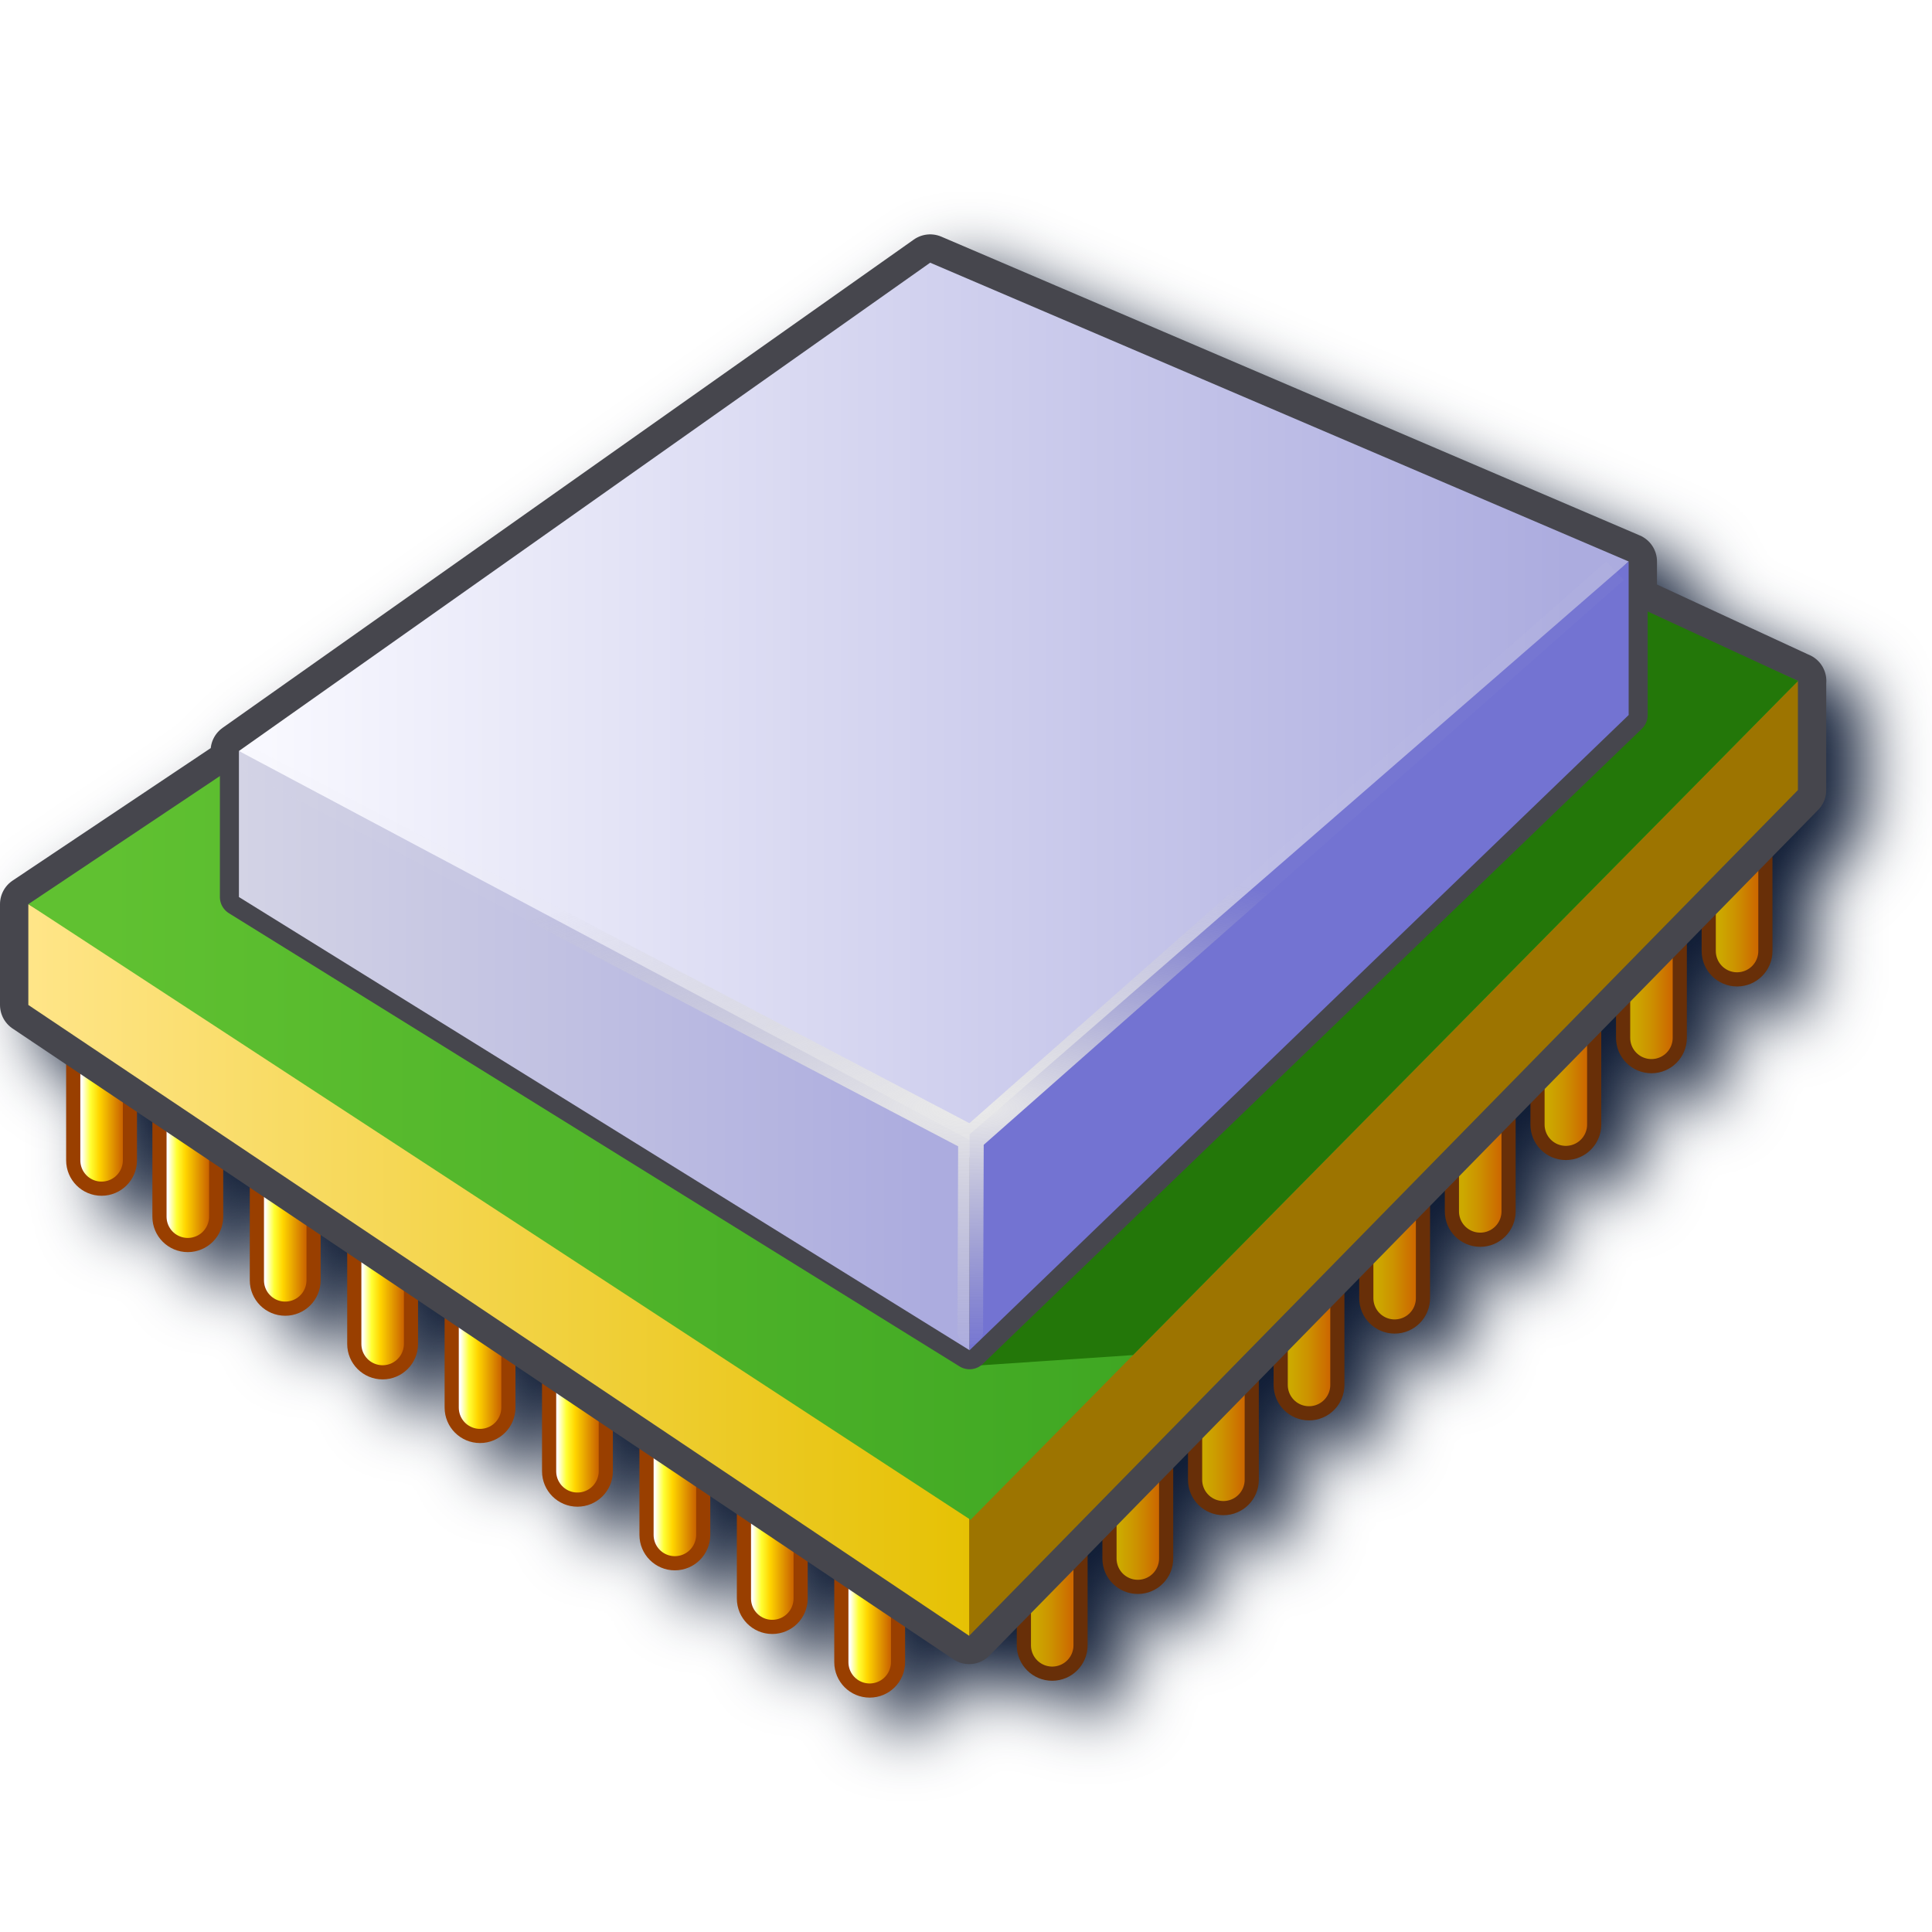
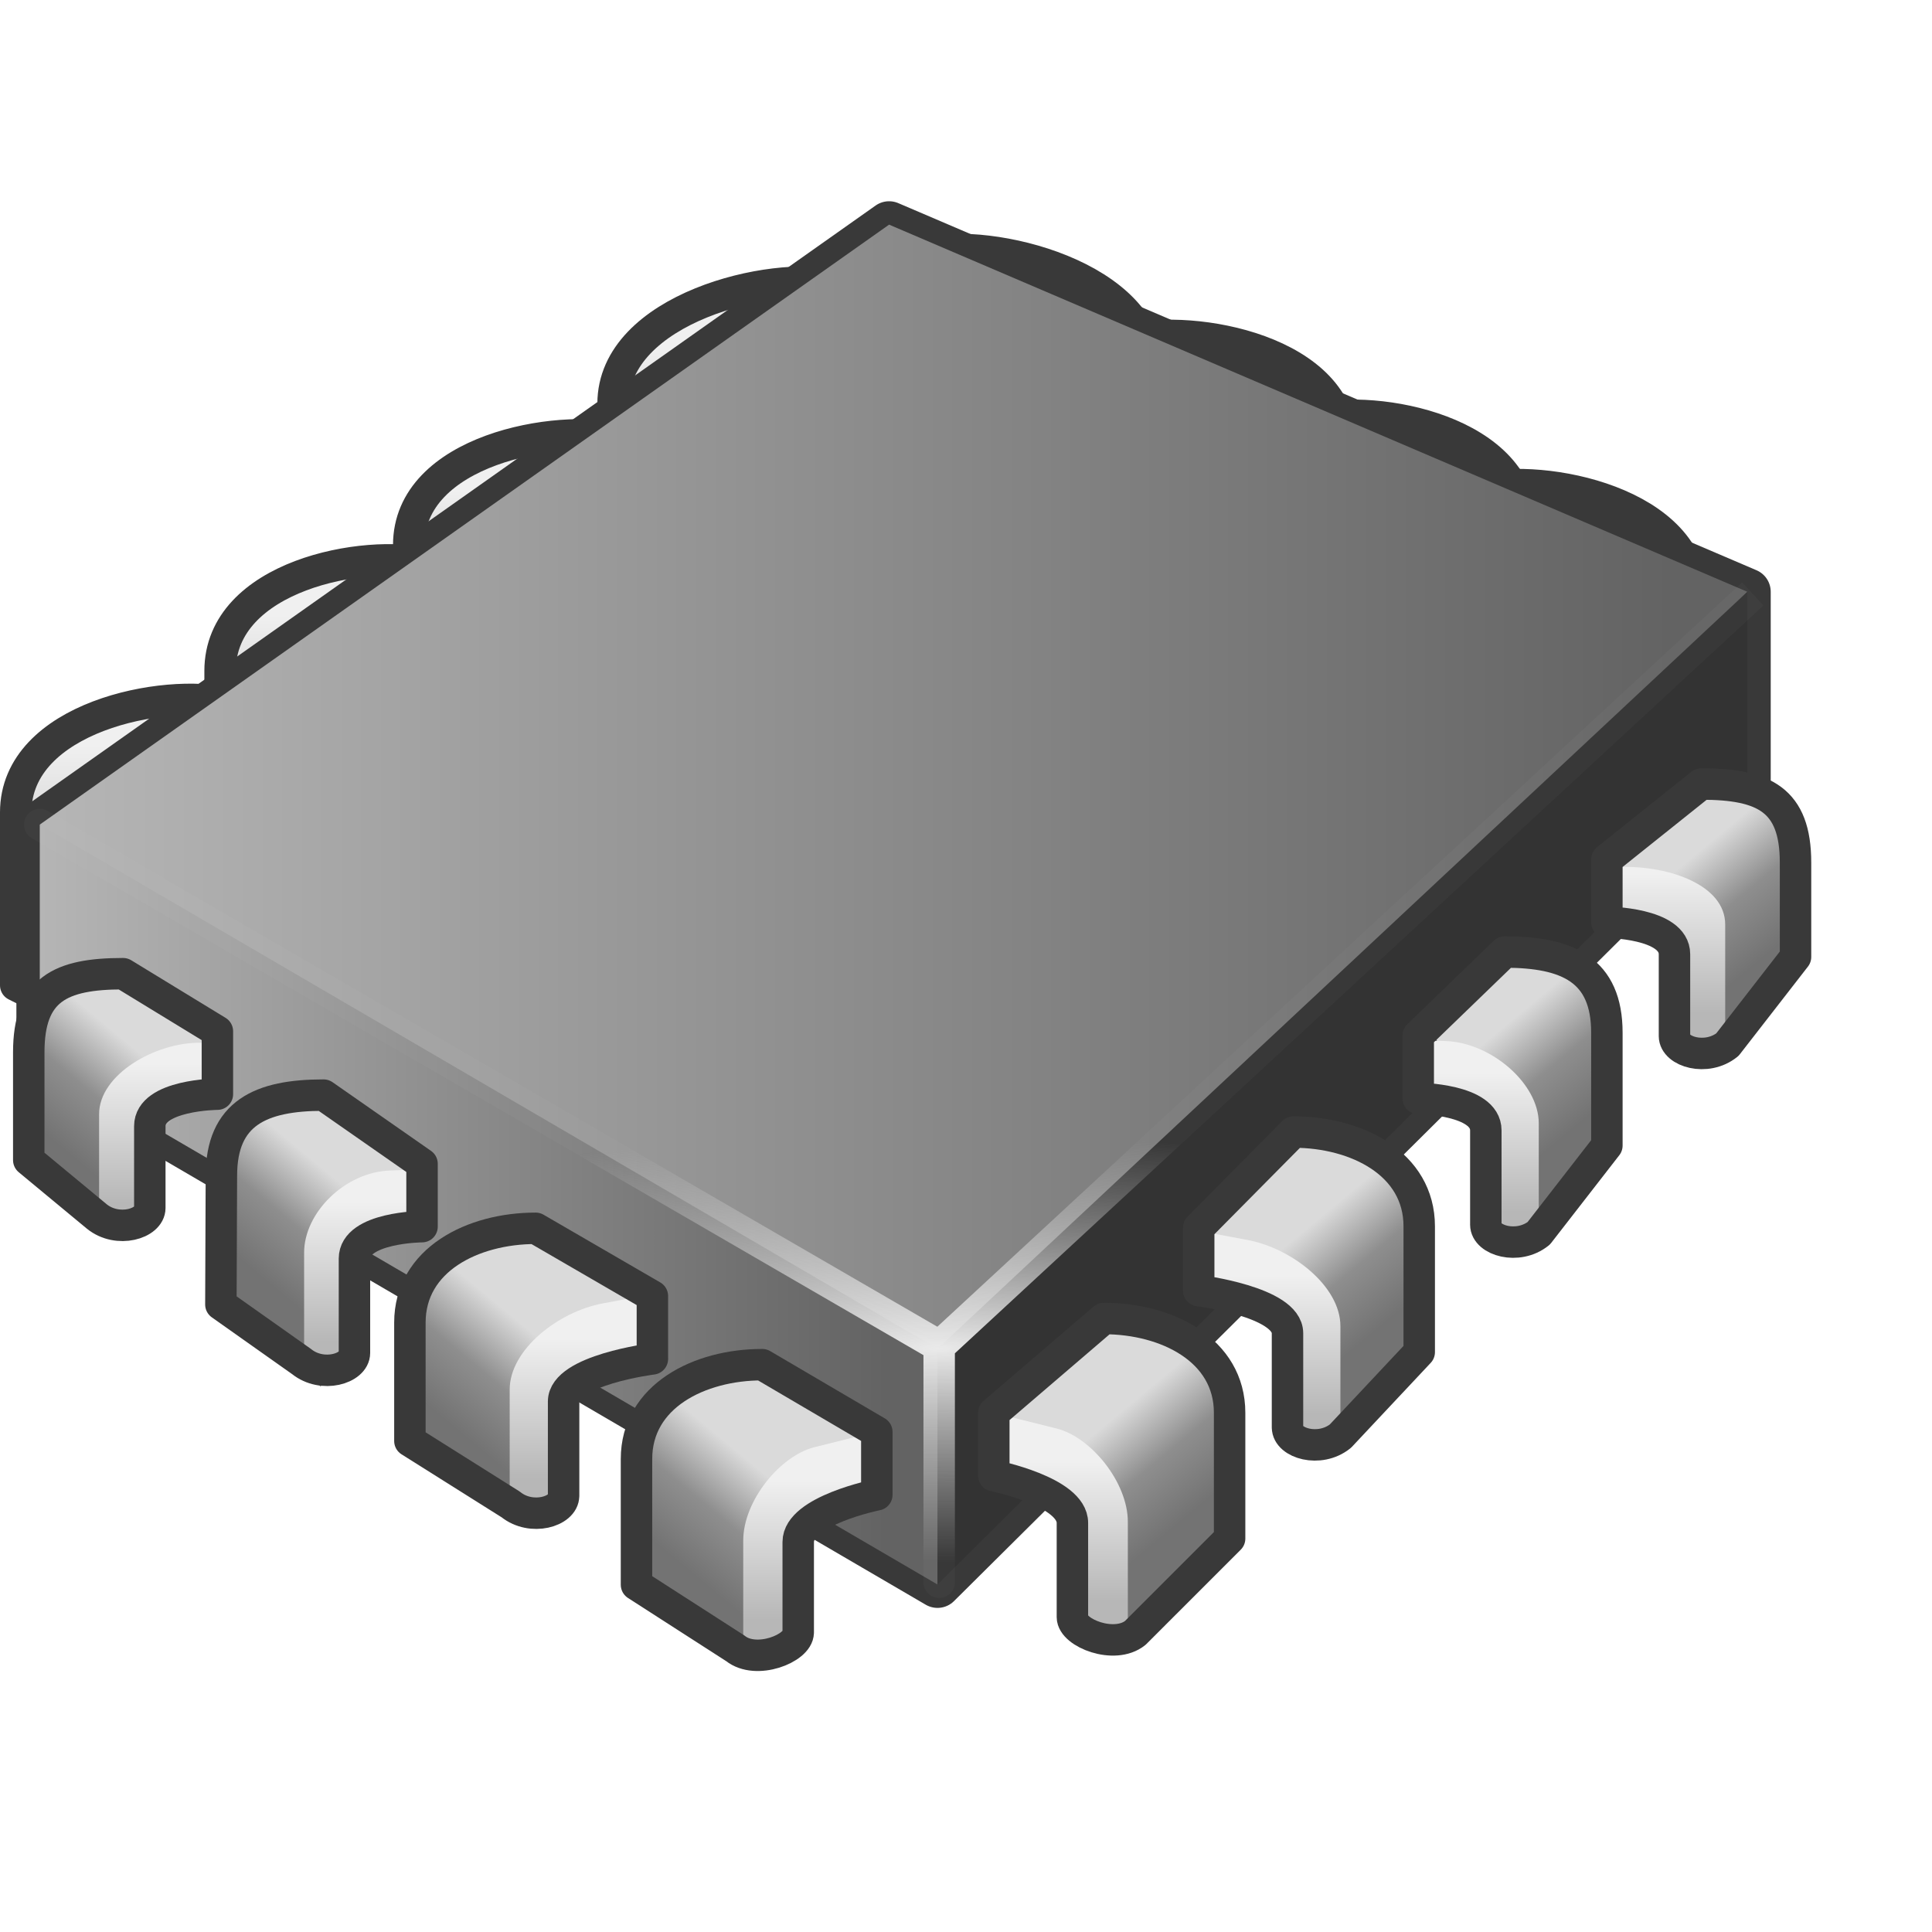
- <svg xmlns="http://www.w3.org/2000/svg" xmlns:xlink="http://www.w3.org/1999/xlink" width="256" height="256" viewBox="0 0 256 256" version="1.1" id="svg8">
+ <svg xmlns="http://www.w3.org/2000/svg" xmlns:xlink="http://www.w3.org/1999/xlink" width="48" height="48" viewBox="0 0 48 48" version="1.1" id="svg8">
  <defs id="defs2">
-     <linearGradient id="linearGradient54753">
-       <stop style="stop-color:#ffffff;stop-opacity:1" offset="0" id="stop54745" />
-       <stop style="stop-color:#ffff33;stop-opacity:1" offset="0.22" id="stop54747" />
-       <stop style="stop-color:#ffd500;stop-opacity:1" offset="0.44" id="stop54749" />
-       <stop style="stop-color:#cc6800;stop-opacity:1" offset="1" id="stop54751" />
+     <linearGradient id="linearGradient64920">
+       <stop style="stop-color:#b7b7b7;stop-opacity:1" offset="0" id="stop64916" />
+       <stop style="stop-color:#f0f0f0;stop-opacity:1" offset="1" id="stop64918" />
    </linearGradient>
-     <linearGradient id="linearGradient48308">
-       <stop style="stop-color:#cca900;stop-opacity:1" offset="0" id="stop48300" />
-       <stop style="stop-color:#cc9200;stop-opacity:1" offset="0.44" id="stop48304" />
-       <stop style="stop-color:#cc6900;stop-opacity:1" offset="1" id="stop48306" />
-     </linearGradient>
-     <linearGradient id="linearGradient13306">
-       <stop style="stop-color:#ffe588;stop-opacity:1" offset="0" id="stop13302" />
-       <stop style="stop-color:#e5c000;stop-opacity:1" offset="1" id="stop13304" />
-     </linearGradient>
-     <linearGradient id="linearGradient3275">
-       <stop style="stop-color:#60c131;stop-opacity:1" offset="0" id="stop3271" />
-       <stop style="stop-color:#2b971a;stop-opacity:1" offset="1" id="stop3273" />
-     </linearGradient>
-     <linearGradient id="linearGradient2558">
-       <stop style="stop-color:#f9f9ff;stop-opacity:1" offset="0" id="stop2554" />
-       <stop style="stop-color:#acacdf;stop-opacity:1" offset="1" id="stop2556" />
+     <linearGradient id="linearGradient42927">
+       <stop style="stop-color:#737373;stop-opacity:1" offset="0" id="stop42923" />
+       <stop style="stop-color:#8e8e8e;stop-opacity:1" offset="0.5" id="stop61659" />
+       <stop style="stop-color:#dadada;stop-opacity:1" offset="1" id="stop42925" />
    </linearGradient>
    <linearGradient id="linearGradient20194">
      <stop style="stop-color:#eaeaea;stop-opacity:1" offset="0" id="stop20190" />
      <stop style="stop-color:#cdcdcd;stop-opacity:0.033" offset="1" id="stop20192" />
    </linearGradient>
    <linearGradient id="linearGradient1614">
-       <stop style="stop-color:#d3d3e5;stop-opacity:1" offset="0" id="stop1610" />
-       <stop style="stop-color:#acacdf;stop-opacity:1" offset="1" id="stop1612" />
+       <stop style="stop-color:#b5b5b5;stop-opacity:1" offset="0" id="stop1610" />
+       <stop style="stop-color:#636363;stop-opacity:1" offset="1" id="stop1612" />
    </linearGradient>
-     <linearGradient xlink:href="#linearGradient2558" id="linearGradient1616" x1="-9.432" y1="15.25" x2="41.974" y2="15.25" gradientUnits="userSpaceOnUse" gradientTransform="matrix(3.612942,0,0,3.612942,78.65202,32.08245)" />
-     <linearGradient xlink:href="#linearGradient1614" id="linearGradient14981" x1="-9.932" y1="28.25" x2="16.999" y2="28.25" gradientUnits="userSpaceOnUse" gradientTransform="matrix(3.612942,0,0,3.612942,78.65202,32.08245)" />
-     <radialGradient xlink:href="#linearGradient20194" id="radialGradient20196" cx="12.539" cy="20.193" fx="12.539" fy="20.193" r="20.42" gradientTransform="matrix(4.5387433e-8,1.662374,-4.913199,5.9348542e-8,245.1419,140.4898)" gradientUnits="userSpaceOnUse" />
-     <linearGradient xlink:href="#linearGradient3275" id="linearGradient3277" x1="-3.862" y1="126.681" x2="267.771" y2="126.681" gradientUnits="userSpaceOnUse" gradientTransform="matrix(0.8600754,0,0,0.8600754,27.38742,4.576891)" />
-     <linearGradient xlink:href="#linearGradient13306" id="linearGradient4404" x1="-16.69" y1="212.882" x2="143.194" y2="212.882" gradientUnits="userSpaceOnUse" gradientTransform="matrix(0.8600754,0,0,0.8600754,27.38742,4.576891)" />
-     <linearGradient xlink:href="#linearGradient54753" id="linearGradient43919" x1="20.586" y1="165.706" x2="26.183" y2="165.706" gradientUnits="userSpaceOnUse" gradientTransform="translate(0,-7.816724)" />
-     <linearGradient xlink:href="#linearGradient48308" id="linearGradient47496" gradientUnits="userSpaceOnUse" gradientTransform="translate(134.2258,60.65981)" x1="20.859" y1="165.706" x2="26.167" y2="165.706" />
-     <linearGradient xlink:href="#linearGradient54753" id="linearGradient50708" gradientUnits="userSpaceOnUse" gradientTransform="translate(12.17593,0.1388413)" x1="20.586" y1="165.706" x2="26.183" y2="165.706" />
-     <linearGradient xlink:href="#linearGradient54753" id="linearGradient50735" gradientUnits="userSpaceOnUse" gradientTransform="translate(25.92977,9.125376)" x1="20.586" y1="165.706" x2="26.183" y2="165.706" />
-     <linearGradient xlink:href="#linearGradient54753" id="linearGradient50762" gradientUnits="userSpaceOnUse" gradientTransform="translate(39.6836,18.11191)" x1="20.586" y1="165.706" x2="26.183" y2="165.706" />
-     <linearGradient xlink:href="#linearGradient54753" id="linearGradient50789" gradientUnits="userSpaceOnUse" gradientTransform="translate(53.43744,27.09846)" x1="20.586" y1="165.706" x2="26.183" y2="165.706" />
-     <linearGradient xlink:href="#linearGradient54753" id="linearGradient50816" gradientUnits="userSpaceOnUse" gradientTransform="translate(67.19127,36.08499)" x1="20.586" y1="165.706" x2="26.183" y2="165.706" />
-     <linearGradient xlink:href="#linearGradient54753" id="linearGradient50843" gradientUnits="userSpaceOnUse" gradientTransform="translate(80.94511,45.07153)" x1="20.586" y1="165.706" x2="26.183" y2="165.706" />
-     <linearGradient xlink:href="#linearGradient54753" id="linearGradient50870" gradientUnits="userSpaceOnUse" gradientTransform="translate(94.69894,54.05806)" x1="20.586" y1="165.706" x2="26.183" y2="165.706" />
-     <linearGradient xlink:href="#linearGradient48308" id="linearGradient50956" gradientUnits="userSpaceOnUse" gradientTransform="translate(146.3127,48.40621)" x1="20.859" y1="165.706" x2="26.167" y2="165.706" />
-     <linearGradient xlink:href="#linearGradient48308" id="linearGradient50981" gradientUnits="userSpaceOnUse" gradientTransform="translate(158.3997,37.28611)" x1="20.859" y1="165.706" x2="26.167" y2="165.706" />
-     <linearGradient xlink:href="#linearGradient48308" id="linearGradient51006" gradientUnits="userSpaceOnUse" gradientTransform="translate(170.4866,23.89908)" x1="20.859" y1="165.706" x2="26.167" y2="165.706" />
-     <linearGradient xlink:href="#linearGradient48308" id="linearGradient51031" gradientUnits="userSpaceOnUse" gradientTransform="translate(182.5736,11.64549)" x1="20.859" y1="165.706" x2="26.167" y2="165.706" />
-     <linearGradient xlink:href="#linearGradient48308" id="linearGradient51056" gradientUnits="userSpaceOnUse" gradientTransform="translate(194.6606,-0.6080833)" x1="20.859" y1="165.706" x2="26.167" y2="165.706" />
-     <linearGradient xlink:href="#linearGradient48308" id="linearGradient51081" gradientUnits="userSpaceOnUse" gradientTransform="translate(206.7475,-12.86167)" x1="20.859" y1="165.706" x2="26.167" y2="165.706" />
-     <linearGradient xlink:href="#linearGradient48308" id="linearGradient51106" gradientUnits="userSpaceOnUse" gradientTransform="translate(218.8345,-25.11525)" x1="20.859" y1="165.706" x2="26.167" y2="165.706" />
-     <linearGradient xlink:href="#linearGradient48308" id="linearGradient51131" gradientUnits="userSpaceOnUse" gradientTransform="translate(230.9215,-37.36882)" x1="20.859" y1="165.706" x2="26.167" y2="165.706" />
-     <filter style="color-interpolation-filters:sRGB" id="filter54125" x="-0.043" y="-0.054" width="1.086" height="1.108">
-       <feGaussianBlur stdDeviation="4.359" id="feGaussianBlur54127" />
-     </filter>
-     <linearGradient xlink:href="#linearGradient54753" id="linearGradient55470" gradientUnits="userSpaceOnUse" gradientTransform="translate(108.4528,63.0446)" x1="20.586" y1="165.706" x2="26.183" y2="165.706" />
+     <linearGradient xlink:href="#linearGradient1614" id="linearGradient1616" x1="-9.432" y1="15.25" x2="41.974" y2="15.25" gradientUnits="userSpaceOnUse" gradientTransform="matrix(4.200727,0,0,4.200727,59.60478,31.9804)" />
+     <linearGradient xlink:href="#linearGradient1614" id="linearGradient14981" x1="-9.932" y1="28.25" x2="16.999" y2="28.25" gradientUnits="userSpaceOnUse" gradientTransform="matrix(4.200727,0,0,4.200727,59.60478,31.9804)" />
+     <radialGradient xlink:href="#linearGradient20194" id="radialGradient20196" cx="16.605" cy="20.193" fx="16.605" fy="20.193" r="20.42" gradientTransform="matrix(5.2771461e-8,1.398985,-5.712522,4.9945264e-8,253.1806,162.7914)" gradientUnits="userSpaceOnUse" />
+     <linearGradient xlink:href="#linearGradient42927" id="linearGradient42929" x1="-25.932" y1="32.5" x2="-28.432" y2="29.5" gradientUnits="userSpaceOnUse" />
+     <linearGradient xlink:href="#linearGradient64920" id="linearGradient64922" x1="-28.932" y1="35.5" x2="-28.932" y2="31.063" gradientUnits="userSpaceOnUse" gradientTransform="translate(-0.1579739,-0.8747069)" />
+     <linearGradient xlink:href="#linearGradient42927" id="linearGradient107138" gradientUnits="userSpaceOnUse" x1="-25.932" y1="32.5" x2="-28.432" y2="29.5" />
+     <linearGradient xlink:href="#linearGradient64920" id="linearGradient107140" gradientUnits="userSpaceOnUse" x1="-28.932" y1="35.5" x2="-28.932" y2="31.063" gradientTransform="translate(-0.6674137,-1.042346)" />
+     <linearGradient xlink:href="#linearGradient42927" id="linearGradient108123" gradientUnits="userSpaceOnUse" x1="-25.932" y1="32.5" x2="-28.432" y2="29.5" gradientTransform="matrix(5.377778,0,0,5.377778,-85.88864,-39.72157)" />
+     <linearGradient xlink:href="#linearGradient64920" id="linearGradient108125" gradientUnits="userSpaceOnUse" x1="-28.932" y1="35.5" x2="-28.932" y2="31.063" gradientTransform="matrix(5.377778,0,0,5.377778,-87.17612,-42.05405)" />
+     <linearGradient xlink:href="#linearGradient42927" id="linearGradient109870" gradientUnits="userSpaceOnUse" gradientTransform="matrix(5.377778,0,0,5.377778,-55.44515,-67.24859)" x1="-25.932" y1="32.5" x2="-28.432" y2="29.5" />
+     <linearGradient xlink:href="#linearGradient64920" id="linearGradient109872" gradientUnits="userSpaceOnUse" gradientTransform="matrix(5.377778,0,0,5.377778,-53.99781,-73.71671)" x1="-28.932" y1="35.5" x2="-28.932" y2="31.063" />
+     <linearGradient xlink:href="#linearGradient64920" id="linearGradient124236" x1="-50.413" y1="24.363" x2="-50.413" y2="17.354" gradientUnits="userSpaceOnUse" gradientTransform="matrix(4.200727,0,0,4.200727,228.6207,32.45141)" />
+     <linearGradient xlink:href="#linearGradient64920" id="linearGradient124244" x1="-43.026" y1="19.327" x2="-43.026" y2="13.233" gradientUnits="userSpaceOnUse" gradientTransform="matrix(4.200727,0,0,4.200727,228.6207,32.45141)" />
+     <linearGradient xlink:href="#linearGradient64920" id="linearGradient124260" x1="-36.832" y1="14.13" x2="-36.832" y2="9.287" gradientUnits="userSpaceOnUse" gradientTransform="matrix(4.200727,0,0,4.200727,228.6207,32.45141)" />
+     <linearGradient xlink:href="#linearGradient64920" id="linearGradient124268" x1="-30.208" y1="9.895" x2="-30.208" y2="4.756" gradientUnits="userSpaceOnUse" gradientTransform="matrix(4.200727,0,0,4.200727,228.6207,32.45141)" />
+     <linearGradient xlink:href="#linearGradient42927" id="linearGradient42929-7" x1="-25.932" y1="32.5" x2="-28.432" y2="29.5" gradientUnits="userSpaceOnUse" />
+     <linearGradient xlink:href="#linearGradient64920" id="linearGradient64922-6" x1="-28.932" y1="35.5" x2="-28.932" y2="31.063" gradientUnits="userSpaceOnUse" />
+     <linearGradient xlink:href="#linearGradient42927" id="linearGradient18308" gradientUnits="userSpaceOnUse" x1="-25.932" y1="32.5" x2="-28.432" y2="29.5" />
+     <linearGradient xlink:href="#linearGradient64920" id="linearGradient18310" gradientUnits="userSpaceOnUse" x1="-28.932" y1="35.5" x2="-28.932" y2="31.063" />
+     <linearGradient xlink:href="#linearGradient42927" id="linearGradient18312" gradientUnits="userSpaceOnUse" gradientTransform="matrix(5.377778,0,0,5.377778,-85.88864,-39.72157)" x1="-25.932" y1="32.5" x2="-28.432" y2="29.5" />
+     <linearGradient xlink:href="#linearGradient64920" id="linearGradient18314" gradientUnits="userSpaceOnUse" gradientTransform="matrix(5.377778,0,0,5.377778,-85.88864,-39.72157)" x1="-28.932" y1="35.5" x2="-28.932" y2="31.063" />
+     <linearGradient xlink:href="#linearGradient42927" id="linearGradient18316" gradientUnits="userSpaceOnUse" gradientTransform="matrix(5.377778,0,0,5.377778,-55.44515,-67.24859)" x1="-25.932" y1="32.5" x2="-28.432" y2="29.5" />
+     <linearGradient xlink:href="#linearGradient64920" id="linearGradient18318" gradientUnits="userSpaceOnUse" gradientTransform="matrix(5.377778,0,0,5.377778,-53.99781,-73.71671)" x1="-28.932" y1="35.5" x2="-28.932" y2="31.063" />
+     <linearGradient xlink:href="#linearGradient64920" id="linearGradient20159" gradientUnits="userSpaceOnUse" gradientTransform="matrix(-4.200727,0,0,4.200727,24.77294,3.755636)" x1="-50.413" y1="24.363" x2="-50.413" y2="17.354" />
+     <linearGradient xlink:href="#linearGradient64920" id="linearGradient20161" gradientUnits="userSpaceOnUse" gradientTransform="matrix(-4.200727,0,0,4.200727,29.26995,13.13733)" x1="-43.026" y1="19.327" x2="-43.026" y2="13.233" />
+     <linearGradient xlink:href="#linearGradient64920" id="linearGradient20163" gradientUnits="userSpaceOnUse" gradientTransform="matrix(-4.200727,0,0,4.200727,31.99321,28.079)" x1="-30.208" y1="9.895" x2="-30.208" y2="4.756" />
+     <linearGradient xlink:href="#linearGradient64920" id="linearGradient20165" gradientUnits="userSpaceOnUse" gradientTransform="matrix(-4.200727,0,0,4.200727,30.44393,19.16673)" x1="-36.832" y1="14.13" x2="-36.832" y2="9.287" />
  </defs>
  <g id="layer1" transform="translate(-12.56771)">
-     <path id="path53930" style="color:#000000;fill:#0d1a33;fill-opacity:1;stroke-width:3.754;stroke-linecap:round;-inkscape-stroke:none;filter:url(#filter54125)" d="m 140.425,35.076 a 3.754,3.754 0 0 0 -1.771,0.666 L 47.06,100.445 a 3.754,3.754 0 0 0 -1.588,3.066 v -0.371 l -26.238,17.547 a 3.754,3.754 0 0 0 -1.666,3.119 v 13.357 a 3.754,3.754 0 0 0 1.662,3.117 l 7.102,4.762 v 12.709 c 5e-6,2.569 2.124,4.693 4.693,4.693 2.569,0 4.691,-2.124 4.691,-4.693 v -6.418 l 2.043,1.371 v 12.512 c 4e-6,2.569 2.122,4.693 4.691,4.693 2.569,0 4.693,-2.124 4.693,-4.693 v -6.221 l 3.521,2.361 v 12.293 c -5e-6,2.569 2.124,4.693 4.693,4.693 2.569,0 4.691,-2.124 4.691,-4.693 v -6 l 3.523,2.361 v 12.072 c 4e-6,2.569 2.124,4.693 4.693,4.693 2.569,0 4.691,-2.124 4.691,-4.693 v -5.779 l 3.523,2.363 v 11.85 c -5e-6,2.569 2.122,4.693 4.691,4.693 2.569,0 4.693,-2.124 4.693,-4.693 v -5.559 l 3.521,2.361 v 11.633 c 4e-6,2.569 2.124,4.691 4.693,4.691 2.569,0 4.691,-2.122 4.691,-4.691 V 193.613 l 3.523,2.361 v 11.412 c 0,2.569 2.122,4.691 4.691,4.691 2.569,0 4.693,-2.122 4.693,-4.691 v -5.119 l 3.523,2.363 v 11.189 c 0,2.569 2.122,4.691 4.691,4.691 2.569,-1e-5 4.693,-2.122 4.693,-4.691 v -4.898 l 3.521,2.363 v 10.967 c 0,2.569 2.124,4.693 4.693,4.693 2.569,1e-5 4.691,-2.124 4.691,-4.693 v -4.676 l 6.4,4.291 a 3.754,3.754 0 0 0 4.771,-0.49 l 3.629,-3.703 v 2.342 c 1e-5,2.569 2.124,4.691 4.693,4.691 2.569,0 4.691,-2.122 4.691,-4.691 v -11.92 l 1.959,-1.998 v 2.418 c 1e-5,2.569 2.124,4.691 4.693,4.691 2.569,0 4.691,-2.122 4.691,-4.691 V 198.521 l 1.959,-1.998 v 3.555 c 0,2.569 2.122,4.693 4.691,4.693 2.569,0 4.693,-2.124 4.693,-4.693 v -13.133 l 1.959,-1.998 v 2.568 c 1e-5,2.569 2.122,4.691 4.691,4.691 2.569,0 4.693,-2.122 4.693,-4.691 v -12.146 l 1.959,-1.998 v 2.645 c 0,2.569 2.122,4.691 4.691,4.691 2.569,0 4.693,-2.122 4.693,-4.691 v -12.223 l 1.957,-1.996 v 2.721 c 10e-6,2.569 2.124,4.691 4.693,4.691 2.569,0 4.691,-2.122 4.691,-4.691 v -12.297 l 1.959,-2 v 2.797 c 0,2.569 2.124,4.693 4.693,4.693 2.569,-1e-5 4.691,-2.124 4.691,-4.693 v -12.373 l 1.957,-1.998 v 2.871 c -1e-5,2.569 2.124,4.693 4.693,4.693 2.569,-1e-5 4.691,-2.124 4.691,-4.693 v -12.447 l 1.961,-2 v 2.947 c 10e-6,2.569 2.122,4.693 4.691,4.693 2.569,-1e-5 4.693,-2.124 4.693,-4.693 v -12.525 l 6.051,-6.174 a 3.754,3.754 0 0 0 1.072,-2.627 V 95.791 l -1.08,1.084 a 3.754,3.754 0 0 0 -1.154,-6.092 l -0.299,-0.129 -19.893,-9.201 v -3.051 a 3.754,3.754 0 0 0 -2.277,-3.451 l -92.553,-39.594 a 3.754,3.754 0 0 0 -1.871,-0.281 z" />
-     <g id="g53752" transform="matrix(0.9384616,0,0,0.9384616,4.091005,-4.489448)">
-       <path id="path52400" style="color:#000000;fill:#46464d;fill-opacity:1;stroke:#682f08;stroke-width:4;stroke-linecap:round;stroke-miterlimit:4;stroke-dasharray:none;stroke-opacity:1" d="m 254.294,111.88 c -1.657,0 -3,1.343 -3,3 v 24.186 c 0,1.657 1.343,3 3,3 1.657,0 3,-1.343 3,-3 v -24.186 c 0,-1.657 -1.343,-3 -3,-3 z m -12.088,12.254 c -1.657,0 -3,1.343 -3,3 v 24.186 c 0,1.657 1.343,3 3,3 1.657,0 3,-1.343 3,-3 v -24.186 c 0,-1.657 -1.343,-3 -3,-3 z m -12.086,12.252 c -1.657,0 -3,1.343 -3,3 v 24.188 c 0,1.657 1.343,3 3,3 1.657,0 3,-1.343 3,-3 v -24.188 c 0,-1.657 -1.343,-3 -3,-3 z m -12.088,12.254 c -1.657,0 -3,1.343 -3,3 v 24.188 c 0,1.657 1.343,3 3,3 1.657,0 3,-1.343 3,-3 v -24.188 c 0,-1.657 -1.343,-3 -3,-3 z m -12.086,12.254 c -1.657,0 -3,1.343 -3,3 v 24.186 c 0,1.657 1.343,3 3,3 1.657,0 3,-1.343 3,-3 v -24.186 c 0,-1.657 -1.343,-3 -3,-3 z m -12.088,12.254 c -1.657,0 -3,1.343 -3,3 v 24.186 c 0,1.657 1.343,3 3,3 1.657,0 3,-1.343 3,-3 v -24.186 c 0,-1.657 -1.343,-3 -3,-3 z m -12.088,13.387 c -1.657,0 -3,1.343 -3,3 v 24.186 c 0,1.657 1.343,3 3,3 1.657,0 3,-1.343 3,-3 v -24.186 c 0,-1.657 -1.343,-3 -3,-3 z m -12.086,11.121 c -1.657,0 -3,1.343 -3,3 v 24.186 c 0,1.657 1.343,3 3,3 1.657,0 3,-1.343 3,-3 v -24.186 c 0,-1.657 -1.343,-3 -3,-3 z m -12.088,12.252 c -1.657,0 -3,1.343 -3,3 v 24.188 c 0,1.657 1.343,3 3,3 1.657,0 3,-1.343 3,-3 v -24.188 c 0,-1.657 -1.343,-3 -3,-3 z" />
-       <path id="path55930" style="color:#000000;fill:#46464d;fill-opacity:1;stroke:#993f00;stroke-width:4;stroke-linecap:round;stroke-miterlimit:4;stroke-dasharray:none;stroke-opacity:1" d="m 23.372,141.431 c -1.657,0 -3,1.343 -3,3 v 24.188 c 0,1.657 1.343,3 3,3 1.657,0 3,-1.343 3,-3 v -24.188 c 0,-1.657 -1.343,-3 -3,-3 z m 12.176,7.957 c -1.657,0 -3,1.343 -3,3 v 24.186 c 0,1.657 1.343,3 3,3 1.657,0 3,-1.343 3,-3 v -24.186 c 0,-1.657 -1.343,-3 -3,-3 z m 13.754,8.986 c -1.657,0 -3,1.343 -3,3 v 24.186 c 0,1.657 1.343,3 3,3 1.657,0 3,-1.343 3,-3 v -24.186 c 0,-1.657 -1.343,-3 -3,-3 z m 13.754,8.986 c -1.657,0 -3,1.343 -3,3 v 24.186 c 0,1.657 1.343,3 3,3 1.657,0 3,-1.343 3,-3 v -24.186 c 0,-1.657 -1.343,-3 -3,-3 z m 13.754,8.986 c -1.657,0 -3,1.343 -3,3 v 24.186 c 0,1.657 1.343,3 3,3 1.657,0 3,-1.343 3,-3 v -24.186 c 0,-1.657 -1.343,-3 -3,-3 z m 13.754,8.986 c -1.657,0 -3,1.343 -3,3 v 24.188 c 0,1.657 1.343,3 3,3 1.657,0 3,-1.343 3,-3 v -24.188 c 0,-1.657 -1.343,-3 -3,-3 z m 13.754,8.986 c -1.657,0 -3,1.343 -3,3 v 24.188 c 0,1.657 1.343,3 3,3 1.657,0 3,-1.343 3,-3 v -24.188 c 0,-1.657 -1.343,-3 -3,-3 z m 13.754,8.986 c -1.657,0 -3,1.343 -3,3 v 24.188 c 0,1.657 1.343,3 3,3 1.657,0 3,-1.343 3,-3 v -24.188 c 0,-1.657 -1.343,-3 -3,-3 z m 13.754,8.986 c -1.657,0 -3,1.343 -3,3 v 24.188 c 0,1.657 1.343,3 3,3 1.657,0 3,-1.343 3,-3 v -24.188 c 0,-1.657 -1.343,-3 -3,-3 z" />
-       <g id="g52202" transform="translate(0,-1.36426)">
-         <path style="fill:#fee485;fill-opacity:1;stroke:url(#linearGradient43919);stroke-width:6;stroke-linecap:round;stroke-linejoin:miter;stroke-miterlimit:4;stroke-dasharray:none;stroke-opacity:1" d="m 23.373,145.796 v 24.186" id="path30029" />
-         <path style="fill:#fee485;fill-opacity:1;stroke:url(#linearGradient50708);stroke-width:6;stroke-linecap:round;stroke-linejoin:miter;stroke-miterlimit:4;stroke-dasharray:none;stroke-opacity:1" d="m 35.549,153.751 v 24.186" id="path30029-1" />
-         <path style="fill:#fee485;fill-opacity:1;stroke:url(#linearGradient50735);stroke-width:6;stroke-linecap:round;stroke-linejoin:miter;stroke-miterlimit:4;stroke-dasharray:none;stroke-opacity:1" d="m 49.303,162.738 v 24.186" id="path30029-2" />
-         <path style="fill:#fee485;fill-opacity:1;stroke:url(#linearGradient50762);stroke-width:6;stroke-linecap:round;stroke-linejoin:miter;stroke-miterlimit:4;stroke-dasharray:none;stroke-opacity:1" d="m 63.056,171.725 v 24.186" id="path30029-15" />
-         <path style="fill:#fee485;fill-opacity:1;stroke:url(#linearGradient50789);stroke-width:6;stroke-linecap:round;stroke-linejoin:miter;stroke-miterlimit:4;stroke-dasharray:none;stroke-opacity:1" d="m 76.81,180.711 v 24.186" id="path30029-9" />
-         <path style="fill:#fee485;fill-opacity:1;stroke:url(#linearGradient50816);stroke-width:6;stroke-linecap:round;stroke-linejoin:miter;stroke-miterlimit:4;stroke-dasharray:none;stroke-opacity:1" d="M 90.564,189.698 V 213.884" id="path30029-159" />
-         <path style="fill:#fee485;fill-opacity:1;stroke:url(#linearGradient50843);stroke-width:6;stroke-linecap:round;stroke-linejoin:miter;stroke-miterlimit:4;stroke-dasharray:none;stroke-opacity:1" d="m 104.318,198.684 v 24.186" id="path30029-3" />
-         <path style="fill:#fee485;fill-opacity:1;stroke:url(#linearGradient50870);stroke-width:6;stroke-linecap:round;stroke-linejoin:miter;stroke-miterlimit:4;stroke-dasharray:none;stroke-opacity:1" d="m 118.072,207.671 v 24.186" id="path30029-94" />
-         <path style="fill:#fee485;fill-opacity:1;stroke:url(#linearGradient55470);stroke-width:6;stroke-linecap:round;stroke-linejoin:miter;stroke-miterlimit:4;stroke-dasharray:none;stroke-opacity:1" d="m 131.826,216.657 v 24.186" id="path30029-39" />
-         <path style="fill:#fee485;fill-opacity:1;stroke:url(#linearGradient47496);stroke-width:6;stroke-linecap:round;stroke-linejoin:miter;stroke-miterlimit:4;stroke-dasharray:none;stroke-opacity:1" d="m 157.599,214.272 v 24.186" id="path30029-8-5" />
-         <path style="fill:#fee485;fill-opacity:1;stroke:url(#linearGradient50956);stroke-width:6;stroke-linecap:round;stroke-linejoin:miter;stroke-miterlimit:4;stroke-dasharray:none;stroke-opacity:1" d="m 169.685,202.019 v 24.186" id="path30029-8-5-5" />
-         <path style="fill:#fee485;fill-opacity:1;stroke:url(#linearGradient50981);stroke-width:6;stroke-linecap:round;stroke-linejoin:miter;stroke-miterlimit:4;stroke-dasharray:none;stroke-opacity:1" d="m 181.772,190.899 v 24.186" id="path30029-8-5-3" />
-         <path style="fill:#fee485;fill-opacity:1;stroke:url(#linearGradient51006);stroke-width:6;stroke-linecap:round;stroke-linejoin:miter;stroke-miterlimit:4;stroke-dasharray:none;stroke-opacity:1" d="m 193.859,177.512 v 24.186" id="path30029-8-5-1" />
-         <path style="fill:#fee485;fill-opacity:1;stroke:url(#linearGradient51031);stroke-width:6;stroke-linecap:round;stroke-linejoin:miter;stroke-miterlimit:4;stroke-dasharray:none;stroke-opacity:1" d="M 205.946,165.258 V 189.444" id="path30029-8-5-8" />
-         <path style="fill:#fee485;fill-opacity:1;stroke:url(#linearGradient51056);stroke-width:6;stroke-linecap:round;stroke-linejoin:miter;stroke-miterlimit:4;stroke-dasharray:none;stroke-opacity:1" d="m 218.033,153.004 v 24.186" id="path30029-8-5-0" />
-         <path style="fill:#fee485;fill-opacity:1;stroke:url(#linearGradient51081);stroke-width:6;stroke-linecap:round;stroke-linejoin:miter;stroke-miterlimit:4;stroke-dasharray:none;stroke-opacity:1" d="m 230.12,140.751 v 24.186" id="path30029-8-5-4" />
-         <path style="fill:#fee485;fill-opacity:1;stroke:url(#linearGradient51106);stroke-width:6;stroke-linecap:round;stroke-linejoin:miter;stroke-miterlimit:4;stroke-dasharray:none;stroke-opacity:1" d="m 242.207,128.497 v 24.186" id="path30029-8-5-6" />
-         <path style="fill:#fee485;fill-opacity:1;stroke:url(#linearGradient51131);stroke-width:6;stroke-linecap:round;stroke-linejoin:miter;stroke-miterlimit:4;stroke-dasharray:none;stroke-opacity:1" d="m 254.294,116.244 v 24.186" id="path30029-8-5-59" />
+     <g id="g1182" transform="matrix(0.1859504,0,0,0.1859504,10.23073,-1.08238)">
+       <path style="fill:url(#linearGradient124236);fill-opacity:1;stroke:#393939;stroke-width:4.201px;stroke-linecap:round;stroke-linejoin:round;stroke-opacity:1" d="m 14.668,114.366 v 23.104 l 4.201,2.1 L 43.077,99.802 C 34.675,97.702 14.668,101.59 14.668,114.366 Z" id="path111069" />
+       <path style="fill:url(#linearGradient124244);fill-opacity:1;stroke:#393939;stroke-width:4.201px;stroke-linecap:round;stroke-linejoin:round;stroke-opacity:1" d="m 41.973,95.462 v 23.104 l 4.201,2.1 23.644,-39.487 C 61.416,79.079 41.973,82.686 41.973,95.462 Z" id="path111069-9" />
+       <path style="fill:url(#linearGradient124268);fill-opacity:1;stroke:#393939;stroke-width:4.201px;stroke-linecap:round;stroke-linejoin:round;stroke-opacity:1" d="M 94.482,59.756 V 82.86 l 4.201,2.1 25.615,-40.977 c -8.401,-2.1 -29.816,2.997 -29.816,15.773 z" id="path111069-28" />
+       <path style="fill:url(#linearGradient124260);fill-opacity:1;stroke:#393939;stroke-width:4.201px;stroke-linecap:round;stroke-linejoin:round;stroke-opacity:1" d="M 67.177,78.659 V 101.763 l 4.201,2.1 L 95.537,64.487 C 87.136,62.387 67.177,65.883 67.177,78.659 Z" id="path111069-2" />
+       <path style="fill:url(#linearGradient20159);fill-opacity:1;stroke:#393939;stroke-width:4.201px;stroke-linecap:round;stroke-linejoin:round;stroke-opacity:1" d="m 238.726,85.67 v 23.104 l -4.201,2.1 -24.208,-39.768 c 8.401,-2.1 28.409,1.787 28.409,14.563 z" id="path111069-22" />
+       <path style="fill:url(#linearGradient20161);fill-opacity:1;stroke:#393939;stroke-width:4.201px;stroke-linecap:round;stroke-linejoin:round;stroke-opacity:1" d="m 215.918,76.148 v 23.104 l -4.201,2.1 -23.644,-39.487 c 8.401,-2.1 27.845,1.507 27.845,14.283 z" id="path111069-9-8" />
+       <path style="fill:url(#linearGradient20163);fill-opacity:1;stroke:#393939;stroke-width:4.201px;stroke-linecap:round;stroke-linejoin:round;stroke-opacity:1" d="m 166.132,55.384 v 23.104 l -4.201,2.1 -25.615,-40.977 c 8.401,-2.1 29.816,2.997 29.816,15.773 z" id="path111069-28-9" />
+       <path style="fill:url(#linearGradient20165);fill-opacity:1;stroke:#393939;stroke-width:4.201px;stroke-linecap:round;stroke-linejoin:round;stroke-opacity:1" d="M 191.887,65.375 V 88.479 l -4.201,2.1 -24.159,-39.377 c 8.401,-2.1 28.36,1.396 28.36,14.172 z" id="path111069-2-7" />
+       <path id="path25077" style="fill:#393939;fill-opacity:1;stroke:#393939;stroke-width:6.249;stroke-linecap:round;stroke-linejoin:round;stroke-miterlimit:4;stroke-dasharray:none;stroke-opacity:1" d="M 131.359,35.834 17.882,115.994 v 31.506 L 137.828,217.527 246.028,110.092 V 84.886 Z" />
+       <path style="fill:url(#linearGradient1616);fill-opacity:1;stroke:none;stroke-width:4.201px;stroke-linecap:butt;stroke-linejoin:miter;stroke-opacity:1" d="M 17.882,115.995 131.359,35.835 246.027,84.887 192.437,144.015 137.827,186.022 47.287,141.199 Z" id="path1294" />
+       <path style="fill:url(#linearGradient14981);fill-opacity:1;stroke:none;stroke-width:4.201px;stroke-linecap:butt;stroke-linejoin:miter;stroke-opacity:1" d="M 137.827,217.527 V 186.022 L 17.882,115.995 V 147.5 Z" id="path980" />
+       <path style="fill:#333333;fill-opacity:1;stroke:none;stroke-width:4.201px;stroke-linecap:butt;stroke-linejoin:miter;stroke-opacity:1" d="M 137.827,217.527 246.027,110.091 V 84.887 L 137.827,186.022 Z" id="path1386" />
+       <path id="path19926" style="color:#000000;fill:url(#radialGradient20196);fill-opacity:1;stroke-width:4.201;stroke-linecap:round;stroke-linejoin:round;-inkscape-stroke:none" d="M 245.328,83.635 137.805,183.083 18.99,114.206 c -0.476,-0.293 -1.048,-0.385 -1.592,-0.254 -0.542,0.127 -1.011,0.463 -1.305,0.935 -0.614,0.987 -0.309,2.286 0.681,2.896 l 119.176,69.098 v 30.34 c 0,1.16 0.94,2.1 2.1,2.1 1.16,0 2.1,-0.94 2.1,-2.1 V 186.636 L 248.175,86.72 Z" />
+       <g id="g107025" transform="matrix(-4.200727,0,0,4.200727,-7.123218,76.83407)">
+         <path style="fill:url(#linearGradient42929);fill-opacity:1;stroke:none;stroke-width:1px;stroke-linecap:butt;stroke-linejoin:miter;stroke-opacity:1" d="m -28.932,26.5 2.5,0.5 1.5,2.5 v 4 l -3.916,2.479 -0.084,-3.479 -3.784,-3.446 z" id="path42845" />
+         <path style="fill:url(#linearGradient64922);fill-opacity:1;stroke:none;stroke-width:1px;stroke-linecap:butt;stroke-linejoin:miter;stroke-opacity:1" d="m -32.59,28.625 2,0.5 c 1.085,0.271 2.263,1.703 2.263,2.969 v 3.5 l -1.763,0.031 v -3.5 l -1,-1 -1.5,-0.5 z" id="path42126" />
+         <path style="fill:none;stroke:#393939;stroke-width:1px;stroke-linecap:round;stroke-linejoin:round;stroke-opacity:1" d="m -30.076,35.022 v -2.883 c 0,-1 -2.5,-1.5 -2.5,-1.5 v -2 L -28.932,26.5 c 2,0 4,1 4,3 v 4 l -3.143,2.022 c -0.663,0.534 -2,0 -2,-0.5 z" id="path40625" />
      </g>
-       <path id="path52066" style="fill:#46464d;fill-opacity:1;stroke:#46464d;stroke-width:8;stroke-linecap:round;stroke-linejoin:round;stroke-miterlimit:4;stroke-dasharray:none;stroke-opacity:1" d="m 127.799,41.875 -97.6,68.945 v 1.742 L 0.465,132.447 v 14.232 L 133.305,235.746 250.318,116.34 v -15.4 l 0.016,-0.016 -0.357,-0.156 -23.555,-10.895 v -5.809 z" transform="translate(12.56771)" />
-       <g id="g24454">
-         <path style="fill:url(#linearGradient4404);fill-opacity:1;stroke:none;stroke-width:4;stroke-linecap:round;stroke-linejoin:round;stroke-miterlimit:4;stroke-dasharray:none;stroke-opacity:1" d="M 148.574,213.75 13.033,132.447 v 14.232 l 132.84,89.068 z" id="path4226" />
-         <path style="fill:#9d7400;fill-opacity:1;stroke:none;stroke-width:4;stroke-linecap:round;stroke-linejoin:round;stroke-miterlimit:4;stroke-dasharray:none;stroke-opacity:1" d="m 145.873,214.872 v 20.875 L 262.886,116.339 v -15.413 z" id="path3942" />
-         <path id="path3251" style="fill:url(#linearGradient3277);fill-opacity:1;stroke:none;stroke-width:4;stroke-linecap:round;stroke-linejoin:round;stroke-miterlimit:4;stroke-dasharray:none;stroke-opacity:1" d="M 140.269,47.36 13.033,132.447 146.067,219.37 262.902,100.924 Z" />
-         <path style="fill:#237709;fill-opacity:1;stroke:none;stroke-width:1px;stroke-linecap:butt;stroke-linejoin:miter;stroke-opacity:1" d="m 145.651,197.681 23.359,-1.569 93.876,-95.186 -25.868,-11.964 z" id="path16585" />
-         <path id="path25077" style="fill:#393939;fill-opacity:1;stroke:#46464d;stroke-width:5.375;stroke-linecap:round;stroke-linejoin:round;stroke-miterlimit:4;stroke-dasharray:none;stroke-opacity:1" d="M 140.366,50.666 42.767,112.563 v 18.876 l 103.162,63.989 93.06,-89.685 V 88.159 Z" />
-         <path style="fill:url(#linearGradient1616);fill-opacity:1;stroke:none;stroke-width:3.613px;stroke-linecap:butt;stroke-linejoin:miter;stroke-opacity:1" d="M 42.767,110.82 140.366,41.876 238.99,84.064 192.898,128.44 145.929,168.183 68.058,132.497 Z" id="path1294" />
-         <path style="fill:url(#linearGradient14981);fill-opacity:1;stroke:none;stroke-width:3.613px;stroke-linecap:butt;stroke-linejoin:miter;stroke-opacity:1" d="M 145.929,195.427 V 165.745 L 42.767,110.82 v 20.619 z" id="path980" />
-         <path style="fill:#7373d2;fill-opacity:1;stroke:none;stroke-width:3.613px;stroke-linecap:butt;stroke-linejoin:miter;stroke-opacity:1" d="m 145.929,195.427 93.06,-89.686 V 84.064 l -93.06,80.884 z" id="path1386" />
-         <path id="path19926" style="color:#000000;fill:url(#radialGradient20196);fill-opacity:1;stroke-width:3.613;stroke-linecap:round;stroke-linejoin:round;-inkscape-stroke:none" d="m 235.834,84.032 -89.924,79.34 -99.958,-52.406 c -0.409,-0.252 -0.902,-0.331 -1.369,-0.219 -0.466,0.109 -0.869,0.398 -1.122,0.804 -0.528,0.849 -0.265,1.966 0.586,2.491 l 100.269,52.597 -0.092,26.167 c -0.004,0.998 0.809,1.806 1.806,1.806 0.998,0 1.803,-0.809 1.806,-1.806 l 0.092,-26.379 90.355,-79.743 z" />
+       <g id="g107025-6" transform="matrix(-4.200727,0,0,4.200727,-37.39889,58.61465)">
+         <path style="fill:url(#linearGradient107138);fill-opacity:1;stroke:none;stroke-width:1px;stroke-linecap:butt;stroke-linejoin:miter;stroke-opacity:1" d="m -28.932,26.5 2.5,0.5 1.5,2.5 v 4 l -3.953,2.244 -0.125,-3.028 -1.652,-1.424 -2.059,-2.669 z" id="path42845-2" />
+         <path style="fill:url(#linearGradient107140);fill-opacity:1;stroke:none;stroke-width:1px;stroke-linecap:butt;stroke-linejoin:miter;stroke-opacity:1" d="m -32.613,28.599 1.55,0.29 c 1.417,0.265 2.957,1.475 2.957,2.74 v 3.5 l -1.763,0.031 v -3.5 l -1,-1 -1.744,-0.159 z" id="path42126-9" />
+         <path style="fill:none;stroke:#393939;stroke-width:1px;stroke-linecap:round;stroke-linejoin:round;stroke-opacity:1" d="m -29.821,35.008 v -3 c 0,-1 -2.824,-1.354 -2.824,-1.354 v -2 L -28.932,26.5 c 2,0 4,1 4,3 v 3.765 l -3.205,2.017 c -0.663,0.534 -1.683,0.226 -1.683,-0.274 z" id="path40625-1" />
+       </g>
+       <g id="g16895" transform="matrix(-0.7811269,0,0,0.7811269,-131.0996,68.8023)">
+         <path style="fill:url(#linearGradient108123);fill-opacity:1;stroke:none;stroke-width:5.378px;stroke-linecap:butt;stroke-linejoin:miter;stroke-opacity:1" d="m -237.925,104.84 8.644,3.274 7.489,10.171 v 21.511 l -16.999,16.771 -4.623,-21.713 -12.288,-16.424 z" id="path42845-2-2" />
+         <path style="fill:url(#linearGradient108125);fill-opacity:1;stroke:none;stroke-width:5.378px;stroke-linecap:butt;stroke-linejoin:miter;stroke-opacity:1" d="m -255.346,119.414 4.71,0.167 c 7.746,0.275 14.708,7.26 14.694,14.065 v 18.822 l -8.273,0.168 v -18.822 l -9.627,-5.458 -1.504,1.041 z" id="path42126-9-6" />
+         <path style="fill:none;stroke:#393939;stroke-width:5.378px;stroke-linecap:round;stroke-linejoin:round;stroke-opacity:1" d="m -244.551,150.785 v -16.133 c 0,-5.378 -11.561,-5.466 -11.561,-5.466 v -10.756 l 16.841,-11.743 c 10.756,0 17.479,3.046 17.479,13.801 l 0.088,22.013 -13.796,9.755 c -3.564,2.872 -9.052,1.217 -9.052,-1.472 z" id="path40625-1-1" />
+       </g>
+       <g id="g16890" transform="matrix(-0.7811269,0,0,0.7811269,-131.633,75.02463)">
+         <path style="fill:url(#linearGradient109870);fill-opacity:1;stroke:none;stroke-width:5.378px;stroke-linecap:butt;stroke-linejoin:miter;stroke-opacity:1" d="m -207.482,77.313 9.89,0.638 2.689,2.689 2.689,2.689 0.866,7.429 v 21.511 l -14.31,11.394 -5.378,-16.133 -3.753,-6.015 -7.002,-12.807 z" id="path42845-2-2-3" />
+         <path style="fill:url(#linearGradient109872);fill-opacity:1;stroke:none;stroke-width:5.378px;stroke-linecap:butt;stroke-linejoin:miter;stroke-opacity:1" d="m -222.748,89.808 3.895,-0.045 c 7.631,-0.088 17.298,5.416 17.298,12.221 v 18.822 l -4.368,1.067 -5.114,-0.899 v -18.822 l -5.777,-1.872 -5.355,-3.929 z" id="path42126-9-6-7" />
+         <path style="fill:none;stroke:#393939;stroke-width:5.378;stroke-linecap:round;stroke-linejoin:round;stroke-miterlimit:4;stroke-dasharray:none;stroke-opacity:1" d="m -210.231,118.021 v -13.996 c 0,-5.378 -11.561,-5.466 -11.561,-5.466 V 87.803 l 16.133,-9.851 c 10.756,0 16.133,2.689 16.133,13.444 v 18.444 l -11.654,9.653 c -3.564,2.872 -9.052,1.217 -9.052,-1.472 z" id="path40625-1-1-8" />
+       </g>
+       <g id="g107025-7" transform="matrix(4.200727,0,0,4.200727,281.5879,70.66657)">
+         <path style="fill:url(#linearGradient18308);fill-opacity:1;stroke:none;stroke-width:1px;stroke-linecap:butt;stroke-linejoin:miter;stroke-opacity:1" d="m -28.932,26.5 2.5,0.5 1.5,2.5 v 4 l -3.5,3 -0.5,-4 -3.5,-3 z" id="path42845-0" />
+         <path style="fill:url(#linearGradient18310);fill-opacity:1;stroke:none;stroke-width:1px;stroke-linecap:butt;stroke-linejoin:miter;stroke-opacity:1" d="m -32.432,29.5 2,0.5 c 1.085,0.271 2.263,1.703 2.263,2.969 v 3.5 L -29.932,36.5 V 33 l -1,-1 -1.5,-0.5 z" id="path42126-93" />
+         <path style="fill:none;stroke:#393939;stroke-width:1px;stroke-linecap:round;stroke-linejoin:round;stroke-opacity:1" d="m -29.932,36 v -3 c 0,-1 -2.5,-1.5 -2.5,-1.5 v -2 l 3.5,-3 c 2,0 4,1 4,3 v 4 l -3,3 c -0.663,0.534 -2,0 -2,-0.5 z" id="path40625-6" />
+       </g>
+       <g id="g107025-6-0" transform="matrix(4.200727,0,0,4.200727,306.9225,45.75313)">
+         <path style="fill:url(#linearGradient42929-7);fill-opacity:1;stroke:none;stroke-width:1px;stroke-linecap:butt;stroke-linejoin:miter;stroke-opacity:1" d="m -28.932,26.5 2.5,0.5 1.5,2.5 v 4 l -3.5,3 -0.578,-3.784 -1.805,-0.949 L -32.432,29.5 Z" id="path42845-2-6" />
+         <path style="fill:url(#linearGradient64922-6);fill-opacity:1;stroke:none;stroke-width:1px;stroke-linecap:butt;stroke-linejoin:miter;stroke-opacity:1" d="m -31.946,29.642 1.55,0.29 c 1.417,0.265 2.957,1.475 2.957,2.74 v 3.5 l -1.763,0.031 v -3.5 l -1,-1 -1.744,-0.159 z" id="path42126-9-2" />
+         <path style="fill:none;stroke:#393939;stroke-width:1px;stroke-linecap:round;stroke-linejoin:round;stroke-opacity:1" d="m -29.122,35.898 v -3 c 0,-1 -2.824,-1.354 -2.824,-1.354 v -2 L -28.932,26.5 c 2,0 4,1 4,3 v 4 l -2.506,2.671 c -0.663,0.534 -1.683,0.226 -1.683,-0.274 z" id="path40625-1-6" />
+       </g>
+       <g id="g16895-1" transform="matrix(0.7811269,0,0,0.7811269,400.5107,49.68353)">
+         <path style="fill:url(#linearGradient18312);fill-opacity:1;stroke:none;stroke-width:5.378px;stroke-linecap:butt;stroke-linejoin:miter;stroke-opacity:1" d="m -237.925,104.84 8.644,3.274 7.489,10.171 v 21.511 l -16.999,16.771 -4.623,-21.713 -7.955,-13.88 z" id="path42845-2-2-8" />
+         <path style="fill:url(#linearGradient18314);fill-opacity:1;stroke:none;stroke-width:5.378px;stroke-linecap:butt;stroke-linejoin:miter;stroke-opacity:1" d="m -254.059,121.747 4.71,0.167 c 7.746,0.275 15.903,7.26 15.903,14.065 v 18.822 l -9.482,0.168 v -18.822 l -9.627,-5.458 -1.504,1.041 z" id="path42126-9-6-79" />
+         <path style="fill:none;stroke:#393939;stroke-width:5.378px;stroke-linecap:round;stroke-linejoin:round;stroke-opacity:1" d="m -242.498,153.329 v -16.133 c 0,-5.378 -11.561,-5.466 -11.561,-5.466 v -10.756 l 14.787,-14.287 c 10.756,0 17.479,3.046 17.479,13.801 v 19.308 l -11.654,15.005 c -3.564,2.872 -9.052,1.217 -9.052,-1.472 z" id="path40625-1-1-2" />
+       </g>
+       <g id="g16890-0" transform="matrix(0.7811269,0,0,0.7811269,400.5107,49.68353)">
+         <path style="fill:url(#linearGradient18316);fill-opacity:1;stroke:none;stroke-width:5.378px;stroke-linecap:butt;stroke-linejoin:miter;stroke-opacity:1" d="m -207.482,77.313 9.89,0.638 2.689,2.689 2.689,2.689 0.866,7.429 v 21.511 l -14.31,11.394 -5.378,-16.133 -3.753,-6.015 -7.002,-12.807 z" id="path42845-2-2-3-2" />
+         <path style="fill:url(#linearGradient18318);fill-opacity:1;stroke:none;stroke-width:5.378px;stroke-linecap:butt;stroke-linejoin:miter;stroke-opacity:1" d="m -222.748,92.168 3.895,-0.045 c 7.631,-0.089 17.298,3.056 17.298,9.861 v 18.822 l -4.104,2.857 -5.378,-2.689 v -18.822 l -5.777,-1.872 -5.355,-1.569 z" id="path42126-9-6-7-3" />
+         <path style="fill:none;stroke:#393939;stroke-width:5.378;stroke-linecap:round;stroke-linejoin:round;stroke-miterlimit:4;stroke-dasharray:none;stroke-opacity:1" d="m -210.231,121.062 v -13.996 c 0,-5.378 -11.561,-5.466 -11.561,-5.466 V 90.844 l 16.133,-12.893 c 10.756,0 16.133,2.689 16.133,13.444 v 16.133 l -11.654,15.005 c -3.564,2.872 -9.052,1.217 -9.052,-1.472 z" id="path40625-1-1-8-7" />
      </g>
    </g>
  </g>
</svg>
